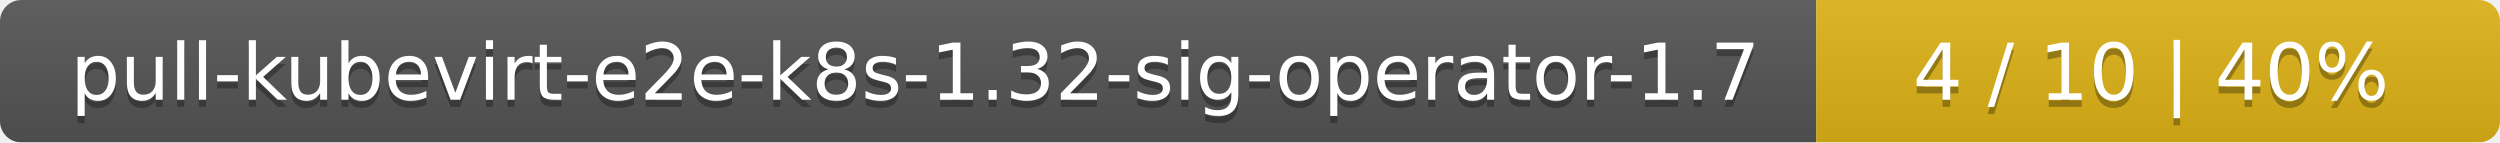
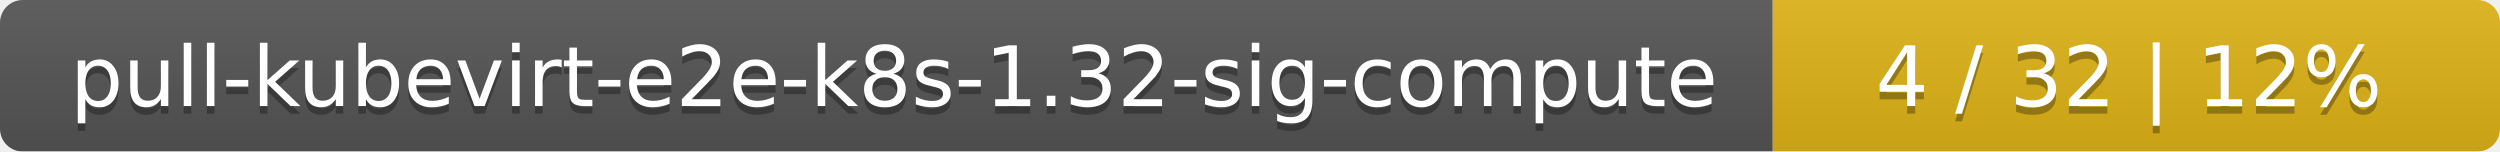
- <svg xmlns="http://www.w3.org/2000/svg" width="351" height="20">
+ <svg xmlns="http://www.w3.org/2000/svg" width="330" height="20">
  <linearGradient id="smooth" x2="0" y2="100%">
    <stop offset="0" stop-color="#bbb" stop-opacity=".1" />
    <stop offset="1" stop-opacity=".1" />
  </linearGradient>
  <mask id="round">
-     <rect width="351" height="20" rx="3" fill="#fff" />
+     <rect width="330" height="20" rx="3" fill="#fff" />
  </mask>
  <g mask="url(#round)">
-     <rect width="255" height="20" fill="#555" />
-     <rect x="255" width="96" height="20" fill="#dfb317" />
-     <rect width="351" height="20" fill="url(#smooth)" />
+     <rect width="234" height="20" fill="#555" />
+     <rect x="234" width="96" height="20" fill="#dfb317" />
+     <rect width="330" height="20" fill="url(#smooth)" />
  </g>
  <g fill="#fff" text-anchor="middle" font-family="DejaVu Sans,Verdana,Geneva,sans-serif" font-size="11">
-     <text x="128.5" y="15" fill="#010101" fill-opacity=".3">pull-kubevirt-e2e-k8s-1.32-sig-operator-1.7</text>
-     <text x="128.5" y="14">pull-kubevirt-e2e-k8s-1.32-sig-operator-1.7</text>
-     <text x="302" y="15" fill="#010101" fill-opacity=".3">4 / 10    |    40%</text>
-     <text x="302" y="14">4 / 10    |    40%</text>
+     <text x="118" y="15" fill="#010101" fill-opacity=".3">pull-kubevirt-e2e-k8s-1.32-sig-compute</text>
+     <text x="118" y="14">pull-kubevirt-e2e-k8s-1.32-sig-compute</text>
+     <text x="281" y="15" fill="#010101" fill-opacity=".3">4 / 32    |    12%</text>
+     <text x="281" y="14">4 / 32    |    12%</text>
  </g>
</svg>
